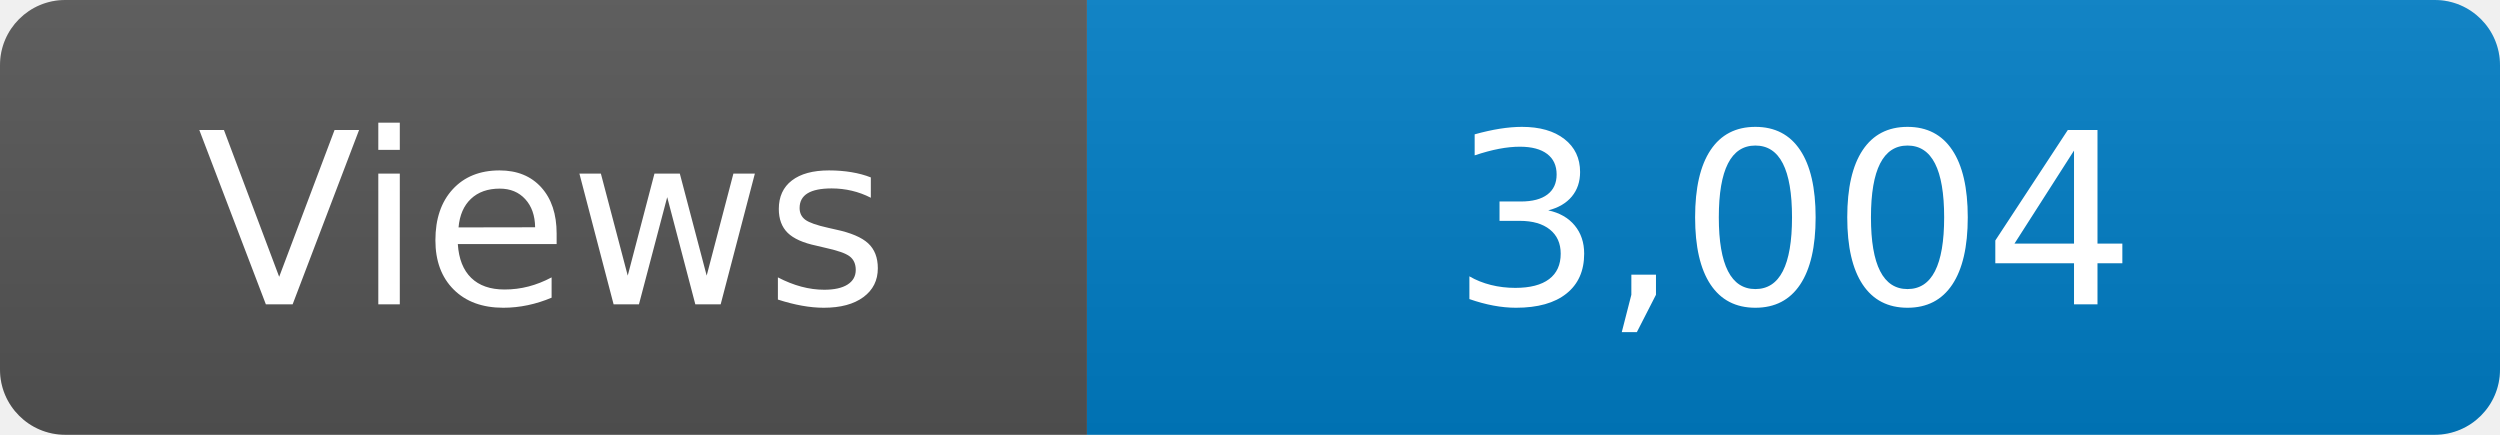
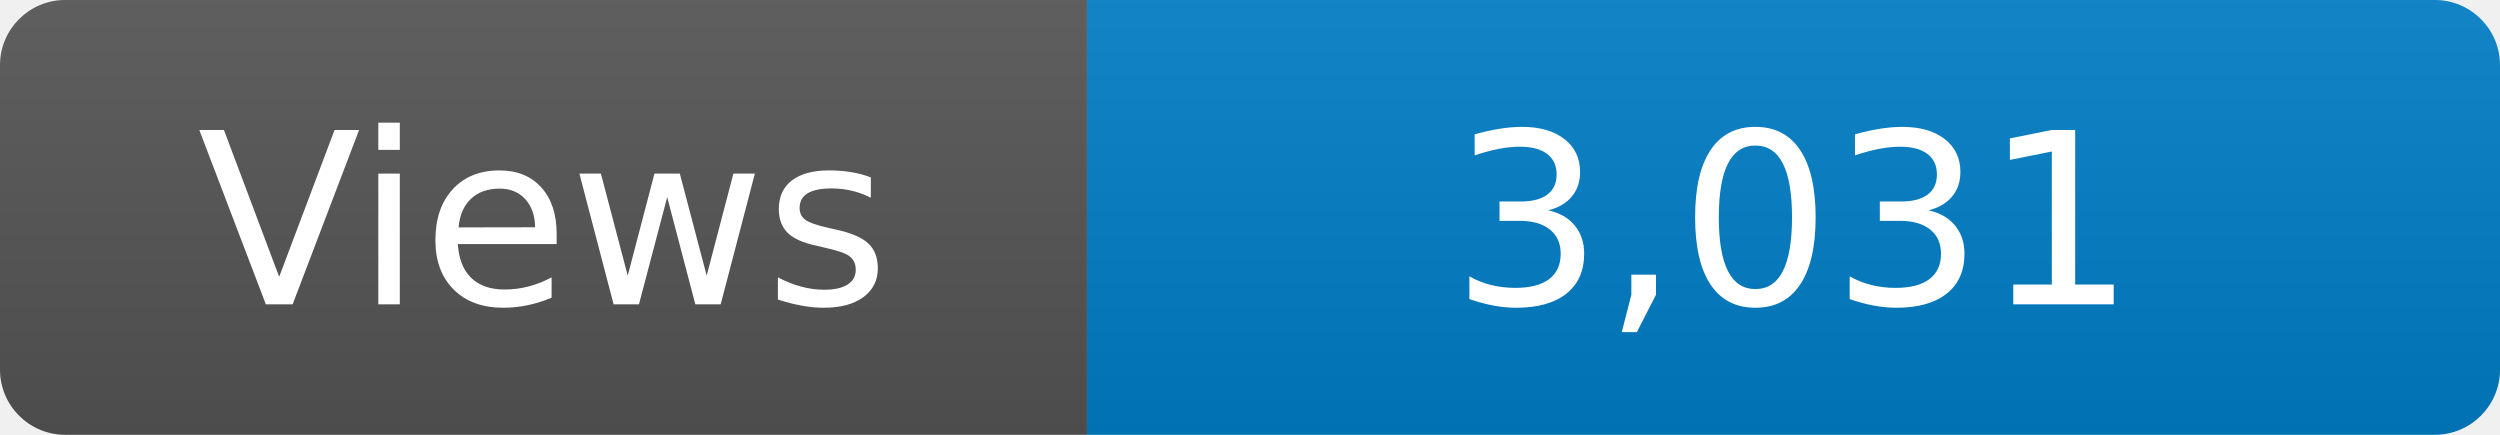
<svg xmlns="http://www.w3.org/2000/svg" width="115" height="20" role="img" aria-label="Maintained?: yes">
  <linearGradient id="s" x2="0" y2="100%">
    <stop offset="0" stop-color="#bbb" stop-opacity=".1" />
    <stop offset="1" stop-opacity=".1" />
  </linearGradient>
  <clipPath id="r">
    <rect width="115" height="20" rx="3" fill="#fff" />
  </clipPath>
  <g clip-path="url(#r)">
    <rect width="50" height="20" fill="#555" />
    <rect x="50" width="160" height="20" fill="#007ec6" />
    <rect width="115" height="20" fill="url(#s)" />
  </g>
  <g fill="#fff" text-anchor="middle" font-family="Verdana,Geneva,DejaVu Sans,sans-serif" font-size="110">
    <text x="250" y="140" transform="scale(.1)" fill="#fff">Views</text>
-     <text x="825" y="140" transform="scale(.1)" fill="#fff">3,004</text>
+     <text x="825" y="140" transform="scale(.1)" fill="#fff">3,031</text>
  </g>
</svg>
